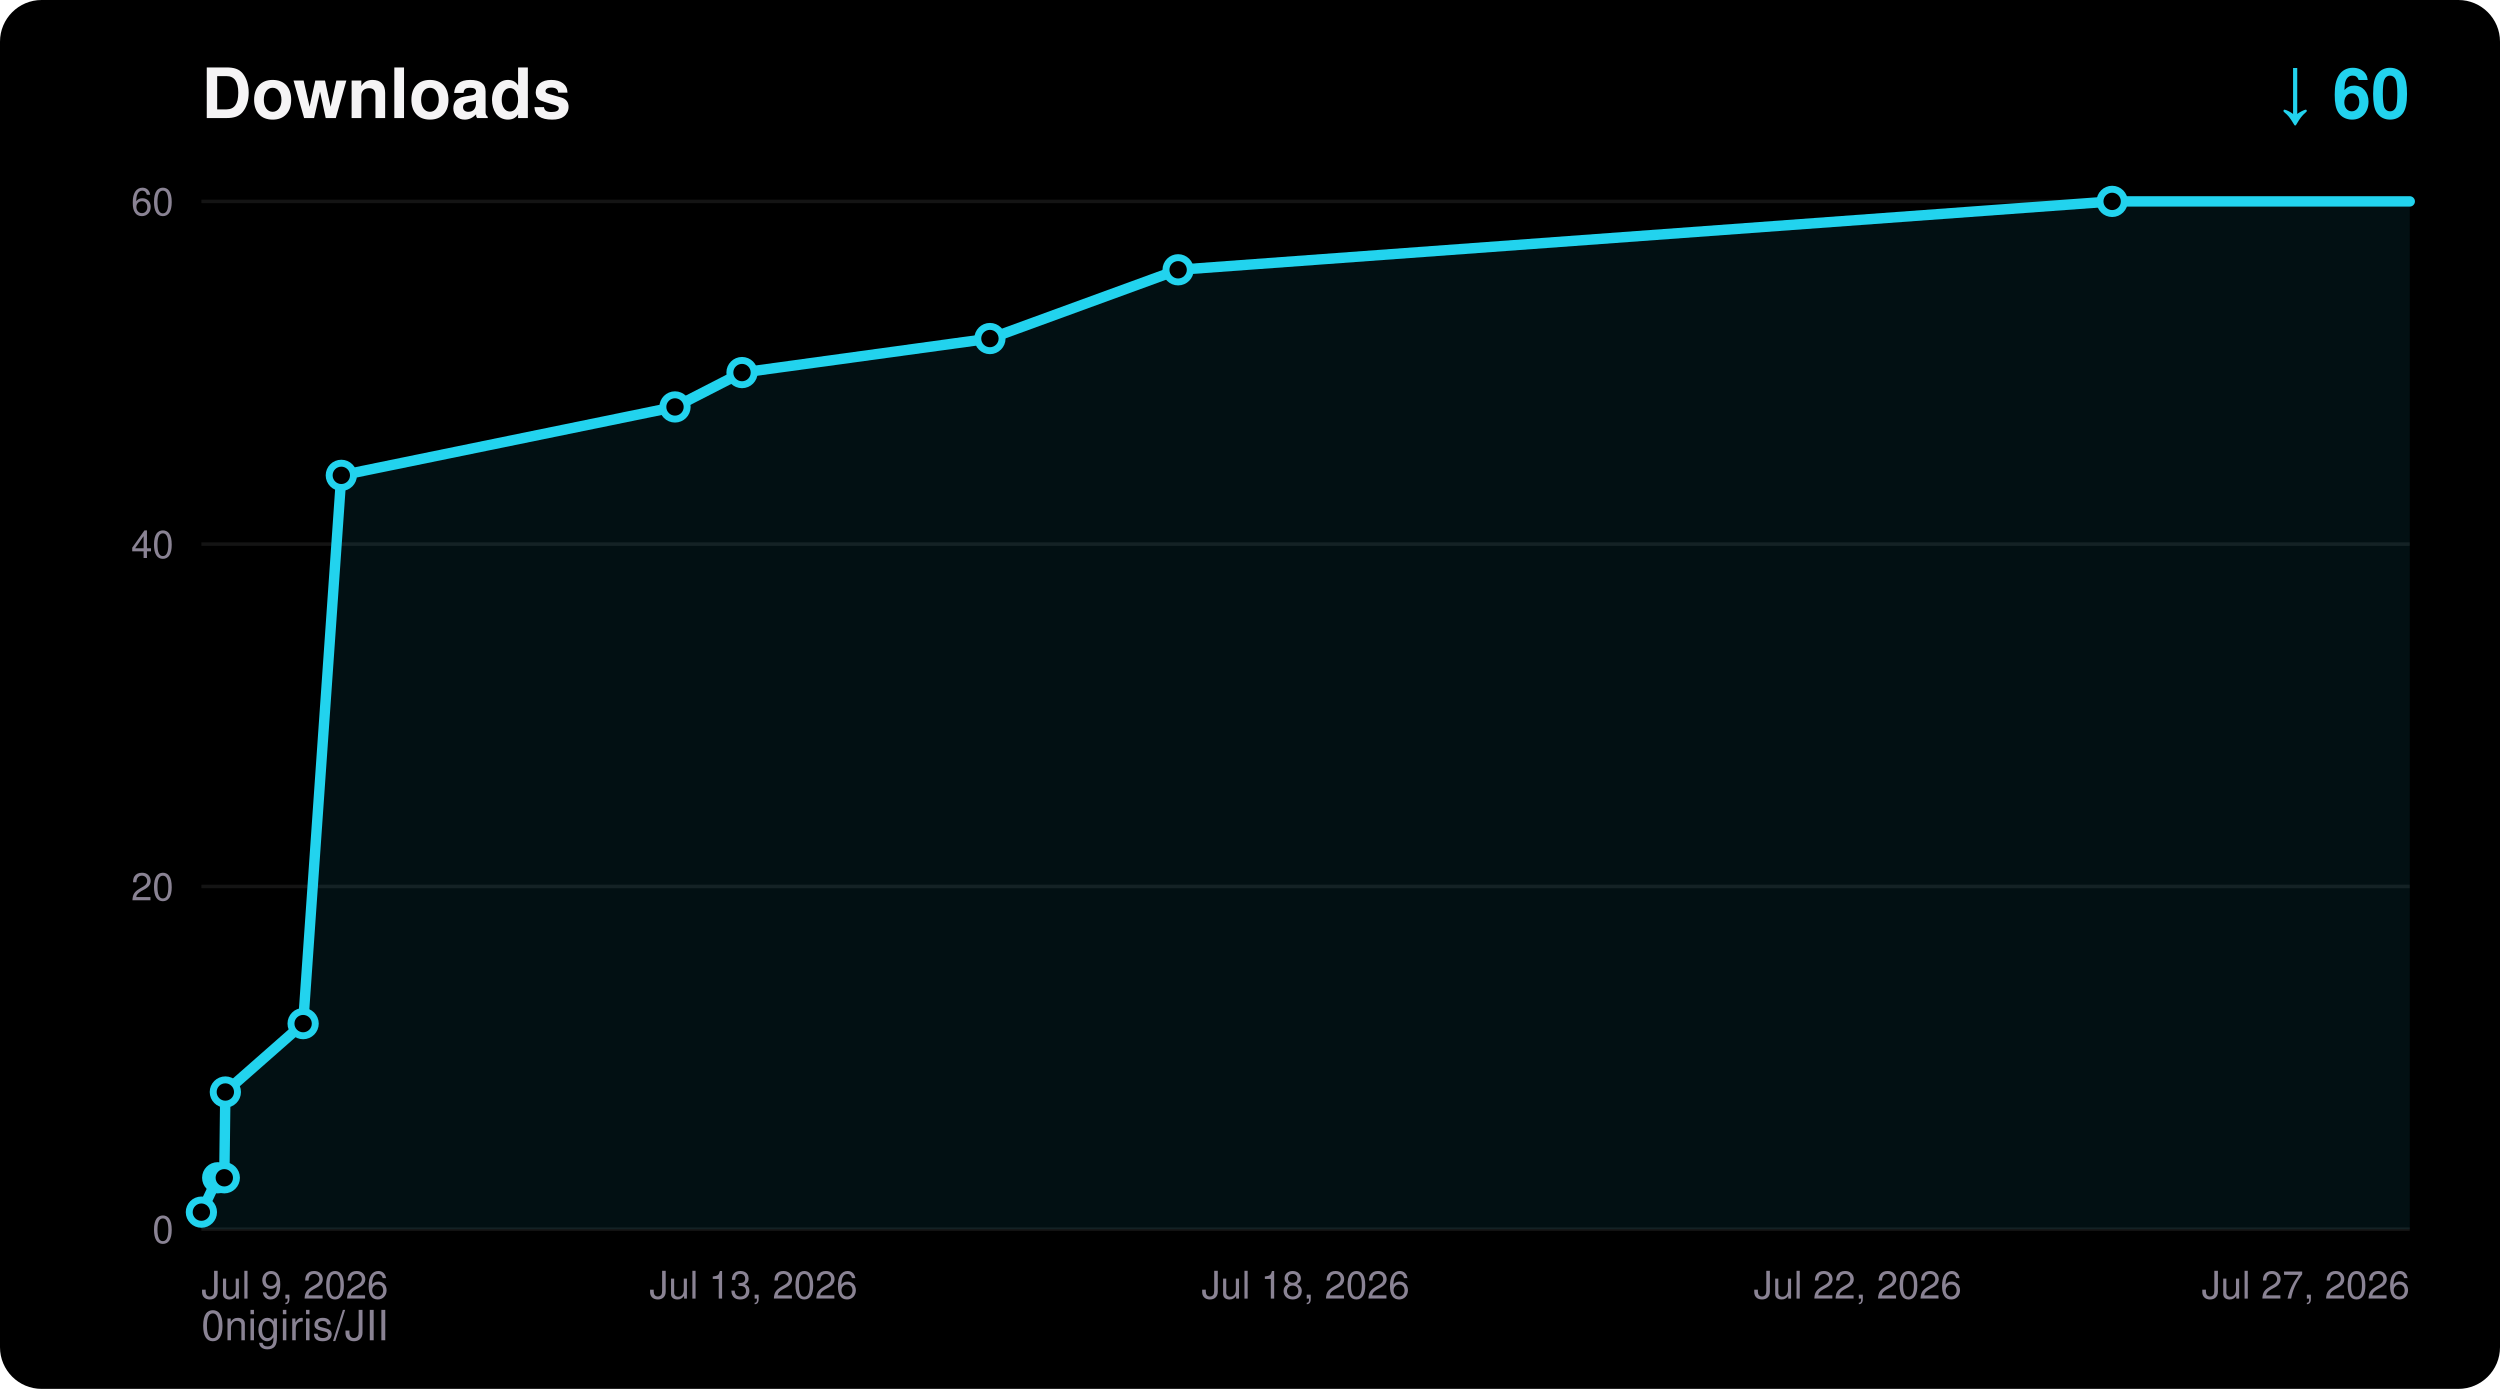
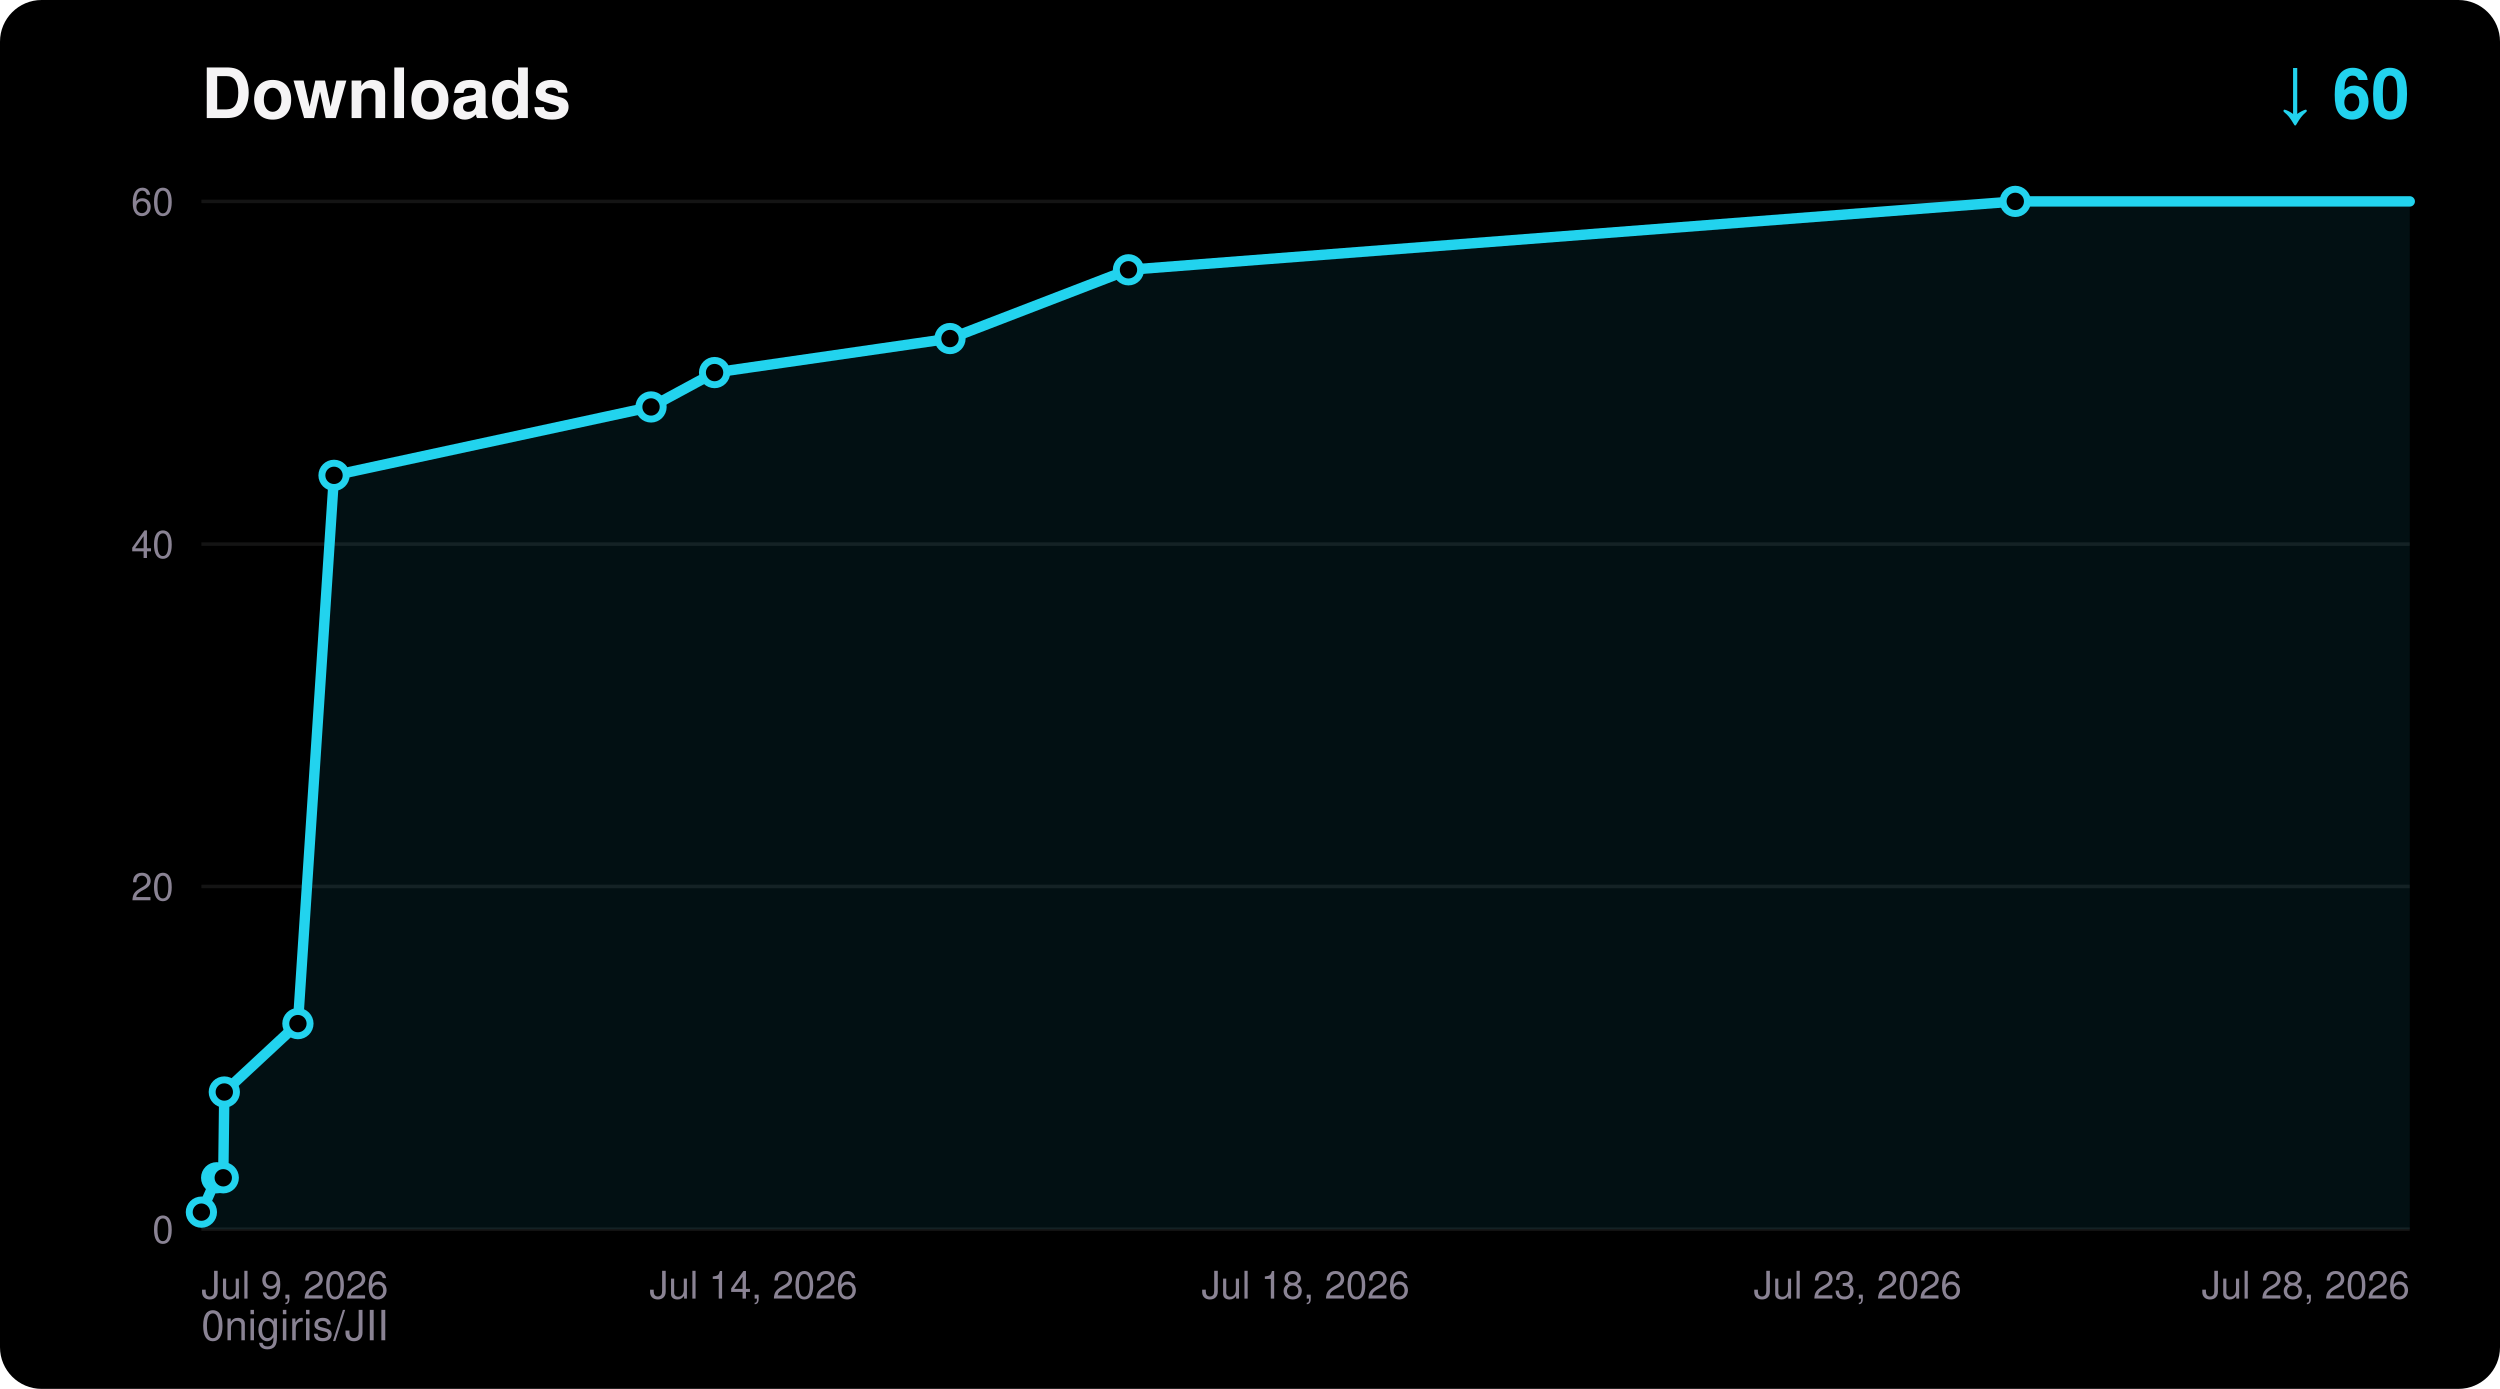
<svg xmlns="http://www.w3.org/2000/svg" width="720" height="400" viewBox="0 0 720 400" font-family="ui-sans-serif,Segoe UI,Helvetica,Arial,sans-serif">
  <rect width="720" height="400" rx="12" fill="#000000" />
  <text x="58" y="34" fill="#F5F4F5" font-size="20" font-weight="700">Downloads</text>
  <text x="694" y="34" fill="#22D3EE" font-size="20" font-weight="700" text-anchor="end">↓ 60</text>
  <text x="58" y="386" fill="#8A8394" font-size="12">0nigiris/JII</text>
  <line x1="58" y1="354.0" x2="694" y2="354.0" stroke="#FFFFFF14" stroke-width="1" />
  <text x="50" y="358.0" fill="#8A8394" font-size="11" text-anchor="end">0</text>
  <line x1="58" y1="255.3" x2="694" y2="255.3" stroke="#FFFFFF14" stroke-width="1" />
  <text x="50" y="259.3" fill="#8A8394" font-size="11" text-anchor="end">20</text>
  <line x1="58" y1="156.7" x2="694" y2="156.7" stroke="#FFFFFF14" stroke-width="1" />
  <text x="50" y="160.7" fill="#8A8394" font-size="11" text-anchor="end">40</text>
  <line x1="58" y1="58.0" x2="694" y2="58.0" stroke="#FFFFFF14" stroke-width="1" />
  <text x="50" y="62.0" fill="#8A8394" font-size="11" text-anchor="end">60</text>
  <text x="58.0" y="374.0" fill="#8A8394" font-size="11" text-anchor="start">Jul 9, 2026</text>
-   <text x="217.0" y="374.0" fill="#8A8394" font-size="11" text-anchor="middle">Jul 13, 2026</text>
+   <text x="217.0" y="374.0" fill="#8A8394" font-size="11" text-anchor="middle">Jul 14, 2026</text>
  <text x="376.0" y="374.0" fill="#8A8394" font-size="11" text-anchor="middle">Jul 18, 2026</text>
-   <text x="535.0" y="374.0" fill="#8A8394" font-size="11" text-anchor="middle">Jul 22, 2026</text>
-   <text x="694.0" y="374.0" fill="#8A8394" font-size="11" text-anchor="end">Jul 27, 2026</text>
-   <polygon points="58.0,354.0 58.0,349.1 62.7,339.2 64.6,339.2 64.9,314.5 87.3,294.8 98.3,136.9 194.4,117.2 213.7,107.3 285.1,97.5 339.3,77.7 608.3,58.0 694.0,58.0 694.0,354.0" fill="#22D3EE" fill-opacity="0.08" />
-   <polyline points="58.0,349.1 62.7,339.2 64.6,339.2 64.9,314.5 87.3,294.8 98.3,136.9 194.4,117.2 213.7,107.3 285.1,97.5 339.3,77.7 608.3,58.0 694.0,58.0" fill="none" stroke="#22D3EE" stroke-width="3" stroke-linejoin="round" stroke-linecap="round" />
+   <text x="535.0" y="374.0" fill="#8A8394" font-size="11" text-anchor="middle">Jul 23, 2026</text>
+   <text x="694.0" y="374.0" fill="#8A8394" font-size="11" text-anchor="end">Jul 28, 2026</text>
+   <polygon points="58.0,354.0 58.0,349.1 62.4,339.2 64.3,339.2 64.6,314.5 85.8,294.8 96.2,136.9 187.5,117.2 205.8,107.3 273.6,97.5 325.0,77.7 580.4,58.0 694.0,58.0 694.0,354.0" fill="#22D3EE" fill-opacity="0.08" />
+   <polyline points="58.0,349.1 62.4,339.2 64.3,339.2 64.6,314.5 85.8,294.8 96.2,136.9 187.5,117.2 205.8,107.3 273.6,97.5 325.0,77.7 580.4,58.0 694.0,58.0" fill="none" stroke="#22D3EE" stroke-width="3" stroke-linejoin="round" stroke-linecap="round" />
  <circle cx="58.0" cy="349.1" r="3.5" fill="#000000" stroke="#22D3EE" stroke-width="2" />
-   <circle cx="62.7" cy="339.2" r="3.5" fill="#000000" stroke="#22D3EE" stroke-width="2" />
-   <circle cx="64.6" cy="339.2" r="3.5" fill="#000000" stroke="#22D3EE" stroke-width="2" />
-   <circle cx="64.9" cy="314.5" r="3.5" fill="#000000" stroke="#22D3EE" stroke-width="2" />
-   <circle cx="87.3" cy="294.8" r="3.5" fill="#000000" stroke="#22D3EE" stroke-width="2" />
-   <circle cx="98.3" cy="136.9" r="3.5" fill="#000000" stroke="#22D3EE" stroke-width="2" />
-   <circle cx="194.4" cy="117.2" r="3.5" fill="#000000" stroke="#22D3EE" stroke-width="2" />
-   <circle cx="213.7" cy="107.3" r="3.5" fill="#000000" stroke="#22D3EE" stroke-width="2" />
-   <circle cx="285.1" cy="97.5" r="3.5" fill="#000000" stroke="#22D3EE" stroke-width="2" />
-   <circle cx="339.3" cy="77.7" r="3.5" fill="#000000" stroke="#22D3EE" stroke-width="2" />
-   <circle cx="608.3" cy="58.0" r="3.5" fill="#000000" stroke="#22D3EE" stroke-width="2" />
+   <circle cx="62.4" cy="339.2" r="3.5" fill="#000000" stroke="#22D3EE" stroke-width="2" />
+   <circle cx="64.3" cy="339.2" r="3.5" fill="#000000" stroke="#22D3EE" stroke-width="2" />
+   <circle cx="64.6" cy="314.5" r="3.5" fill="#000000" stroke="#22D3EE" stroke-width="2" />
+   <circle cx="85.8" cy="294.8" r="3.5" fill="#000000" stroke="#22D3EE" stroke-width="2" />
+   <circle cx="96.2" cy="136.9" r="3.5" fill="#000000" stroke="#22D3EE" stroke-width="2" />
+   <circle cx="187.5" cy="117.2" r="3.5" fill="#000000" stroke="#22D3EE" stroke-width="2" />
+   <circle cx="205.8" cy="107.3" r="3.5" fill="#000000" stroke="#22D3EE" stroke-width="2" />
+   <circle cx="273.6" cy="97.5" r="3.5" fill="#000000" stroke="#22D3EE" stroke-width="2" />
+   <circle cx="325.0" cy="77.7" r="3.5" fill="#000000" stroke="#22D3EE" stroke-width="2" />
+   <circle cx="580.4" cy="58.0" r="3.5" fill="#000000" stroke="#22D3EE" stroke-width="2" />
</svg>
